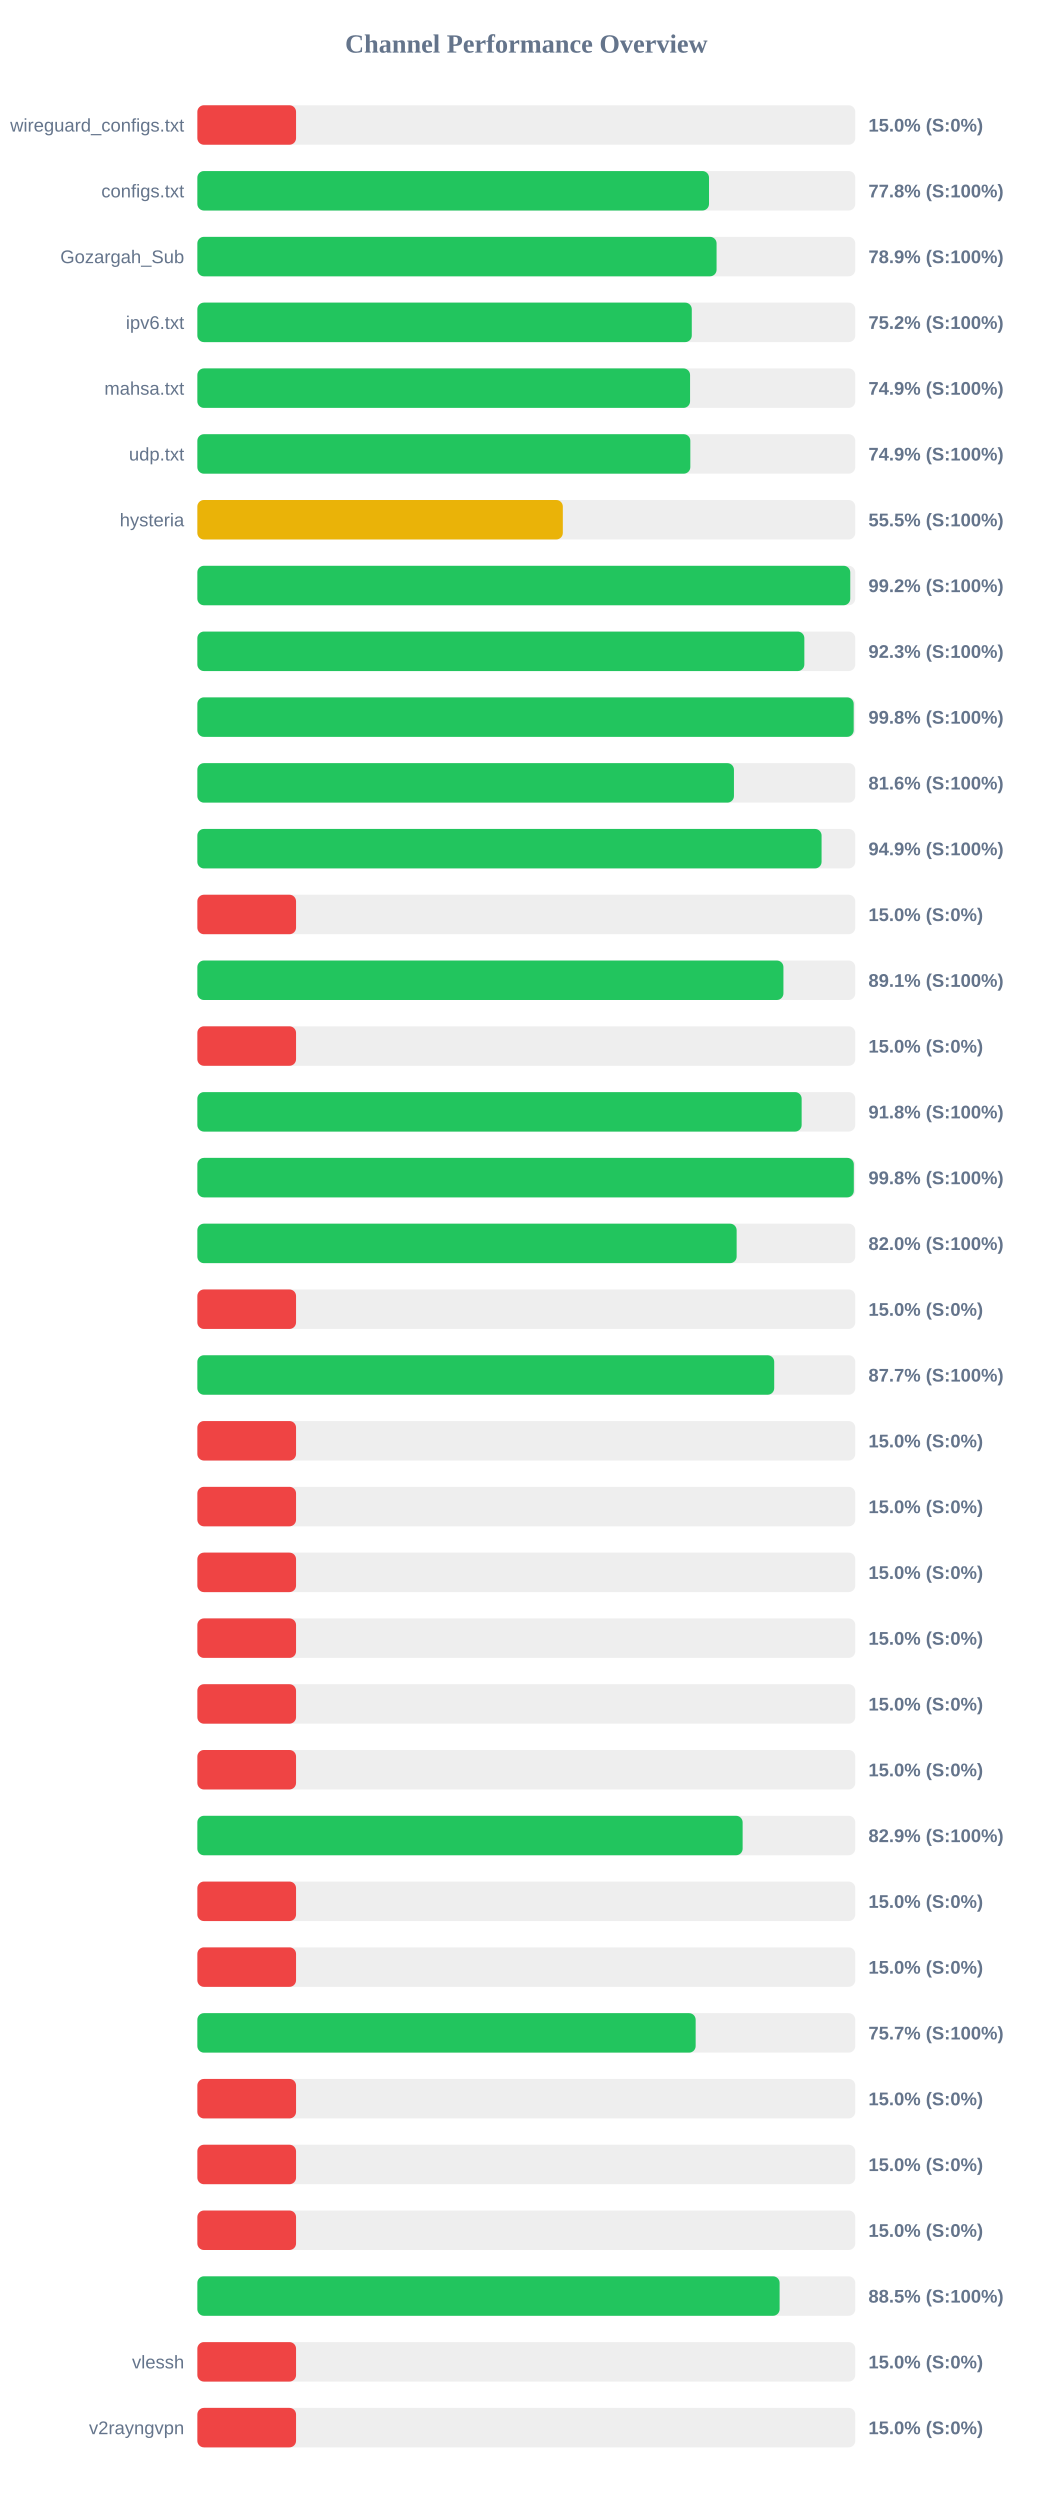
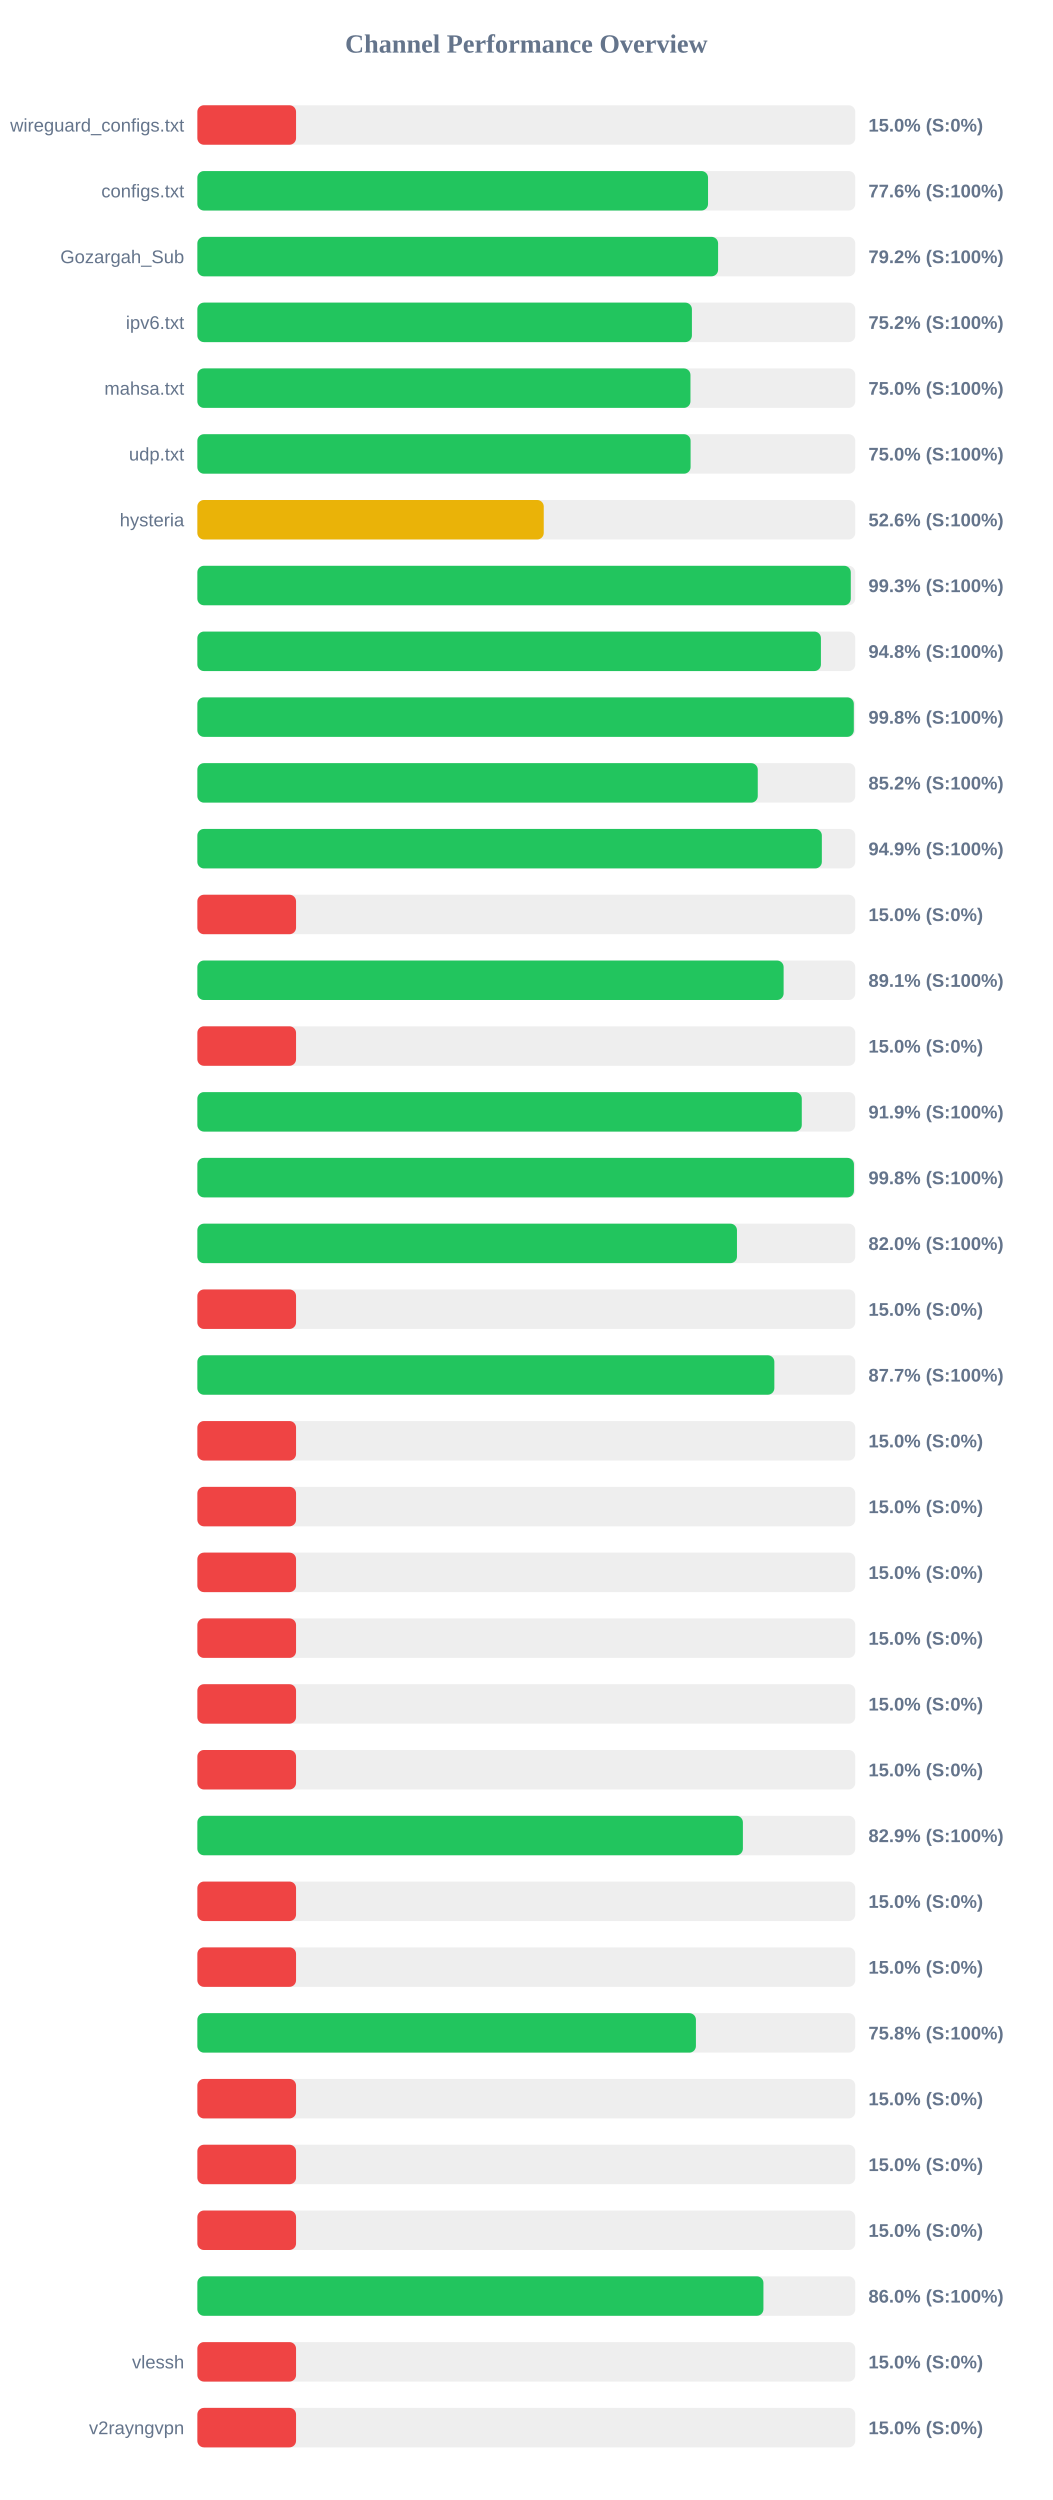
<svg xmlns="http://www.w3.org/2000/svg" width="800" height="1900" version="1.1">
  <style>
        .row { font: 14px Arial; fill: #64748b; }
        .score { font: bold 14px Arial; fill: #64748b; }
    </style>
  <text x="400" y="40" text-anchor="middle" font-size="20px" font-weight="bold" fill="#64748b">Channel Performance Overview</text>
  <rect x="150" y="80" width="500" height="30" fill="#eee" rx="5" />
  <rect x="150" y="80" width="75.0" height="30" fill="#ef4444" rx="5" />
  <text x="140" y="100" text-anchor="end" class="row">wireguard_configs.txt</text>
  <text x="660" y="100" text-anchor="start" class="score">15.0% (S:0%)</text>
  <rect x="150" y="130" width="500" height="30" fill="#eee" rx="5" />
-   <rect x="150" y="130" width="388.85" height="30" fill="#22c55e" rx="5" />
+   <rect x="150" y="130" width="388.1" height="30" fill="#22c55e" rx="5" />
  <text x="140" y="150" text-anchor="end" class="row">configs.txt</text>
-   <text x="660" y="150" text-anchor="start" class="score">77.8% (S:100%)</text>
+   <text x="660" y="150" text-anchor="start" class="score">77.6% (S:100%)</text>
  <rect x="150" y="180" width="500" height="30" fill="#eee" rx="5" />
-   <rect x="150" y="180" width="394.6" height="30" fill="#22c55e" rx="5" />
+   <rect x="150" y="180" width="395.75" height="30" fill="#22c55e" rx="5" />
  <text x="140" y="200" text-anchor="end" class="row">Gozargah_Sub</text>
-   <text x="660" y="200" text-anchor="start" class="score">78.9% (S:100%)</text>
+   <text x="660" y="200" text-anchor="start" class="score">79.2% (S:100%)</text>
  <rect x="150" y="230" width="500" height="30" fill="#eee" rx="5" />
-   <rect x="150" y="230" width="375.75" height="30" fill="#22c55e" rx="5" />
+   <rect x="150" y="230" width="375.85" height="30" fill="#22c55e" rx="5" />
  <text x="140" y="250" text-anchor="end" class="row">ipv6.txt</text>
  <text x="660" y="250" text-anchor="start" class="score">75.2% (S:100%)</text>
  <rect x="150" y="280" width="500" height="30" fill="#eee" rx="5" />
-   <rect x="150" y="280" width="374.45" height="30" fill="#22c55e" rx="5" />
+   <rect x="150" y="280" width="374.75" height="30" fill="#22c55e" rx="5" />
  <text x="140" y="300" text-anchor="end" class="row">mahsa.txt</text>
-   <text x="660" y="300" text-anchor="start" class="score">74.9% (S:100%)</text>
+   <text x="660" y="300" text-anchor="start" class="score">75.0% (S:100%)</text>
  <rect x="150" y="330" width="500" height="30" fill="#eee" rx="5" />
-   <rect x="150" y="330" width="374.65" height="30" fill="#22c55e" rx="5" />
+   <rect x="150" y="330" width="374.85" height="30" fill="#22c55e" rx="5" />
  <text x="140" y="350" text-anchor="end" class="row">udp.txt</text>
-   <text x="660" y="350" text-anchor="start" class="score">74.9% (S:100%)</text>
+   <text x="660" y="350" text-anchor="start" class="score">75.0% (S:100%)</text>
  <rect x="150" y="380" width="500" height="30" fill="#eee" rx="5" />
-   <rect x="150" y="380" width="277.75" height="30" fill="#eab308" rx="5" />
+   <rect x="150" y="380" width="263.25" height="30" fill="#eab308" rx="5" />
  <text x="140" y="400" text-anchor="end" class="row">hysteria</text>
-   <text x="660" y="400" text-anchor="start" class="score">55.5% (S:100%)</text>
+   <text x="660" y="400" text-anchor="start" class="score">52.6% (S:100%)</text>
  <rect x="150" y="430" width="500" height="30" fill="#eee" rx="5" />
-   <rect x="150" y="430" width="496.2" height="30" fill="#22c55e" rx="5" />
+   <rect x="150" y="430" width="496.6" height="30" fill="#22c55e" rx="5" />
  <text x="140" y="450" text-anchor="end" class="row" />
-   <text x="660" y="450" text-anchor="start" class="score">99.2% (S:100%)</text>
+   <text x="660" y="450" text-anchor="start" class="score">99.3% (S:100%)</text>
  <rect x="150" y="480" width="500" height="30" fill="#eee" rx="5" />
-   <rect x="150" y="480" width="461.3" height="30" fill="#22c55e" rx="5" />
+   <rect x="150" y="480" width="473.9" height="30" fill="#22c55e" rx="5" />
  <text x="140" y="500" text-anchor="end" class="row" />
-   <text x="660" y="500" text-anchor="start" class="score">92.3% (S:100%)</text>
+   <text x="660" y="500" text-anchor="start" class="score">94.8% (S:100%)</text>
  <rect x="150" y="530" width="500" height="30" fill="#eee" rx="5" />
-   <rect x="150" y="530" width="498.8" height="30" fill="#22c55e" rx="5" />
+   <rect x="150" y="530" width="498.9" height="30" fill="#22c55e" rx="5" />
  <text x="140" y="550" text-anchor="end" class="row" />
  <text x="660" y="550" text-anchor="start" class="score">99.8% (S:100%)</text>
  <rect x="150" y="580" width="500" height="30" fill="#eee" rx="5" />
-   <rect x="150" y="580" width="407.8" height="30" fill="#22c55e" rx="5" />
+   <rect x="150" y="580" width="425.9" height="30" fill="#22c55e" rx="5" />
  <text x="140" y="600" text-anchor="end" class="row" />
-   <text x="660" y="600" text-anchor="start" class="score">81.6% (S:100%)</text>
+   <text x="660" y="600" text-anchor="start" class="score">85.2% (S:100%)</text>
  <rect x="150" y="630" width="500" height="30" fill="#eee" rx="5" />
-   <rect x="150" y="630" width="474.4" height="30" fill="#22c55e" rx="5" />
+   <rect x="150" y="630" width="474.6" height="30" fill="#22c55e" rx="5" />
  <text x="140" y="650" text-anchor="end" class="row" />
  <text x="660" y="650" text-anchor="start" class="score">94.9% (S:100%)</text>
  <rect x="150" y="680" width="500" height="30" fill="#eee" rx="5" />
  <rect x="150" y="680" width="75.0" height="30" fill="#ef4444" rx="5" />
  <text x="140" y="700" text-anchor="end" class="row" />
  <text x="660" y="700" text-anchor="start" class="score">15.0% (S:0%)</text>
  <rect x="150" y="730" width="500" height="30" fill="#eee" rx="5" />
-   <rect x="150" y="730" width="445.4" height="30" fill="#22c55e" rx="5" />
+   <rect x="150" y="730" width="445.55" height="30" fill="#22c55e" rx="5" />
  <text x="140" y="750" text-anchor="end" class="row" />
  <text x="660" y="750" text-anchor="start" class="score">89.1% (S:100%)</text>
  <rect x="150" y="780" width="500" height="30" fill="#eee" rx="5" />
  <rect x="150" y="780" width="75.0" height="30" fill="#ef4444" rx="5" />
  <text x="140" y="800" text-anchor="end" class="row" />
  <text x="660" y="800" text-anchor="start" class="score">15.0% (S:0%)</text>
  <rect x="150" y="830" width="500" height="30" fill="#eee" rx="5" />
-   <rect x="150" y="830" width="459.25" height="30" fill="#22c55e" rx="5" />
+   <rect x="150" y="830" width="459.35" height="30" fill="#22c55e" rx="5" />
  <text x="140" y="850" text-anchor="end" class="row" />
-   <text x="660" y="850" text-anchor="start" class="score">91.8% (S:100%)</text>
+   <text x="660" y="850" text-anchor="start" class="score">91.9% (S:100%)</text>
  <rect x="150" y="880" width="500" height="30" fill="#eee" rx="5" />
-   <rect x="150" y="880" width="498.9" height="30" fill="#22c55e" rx="5" />
+   <rect x="150" y="880" width="499.0" height="30" fill="#22c55e" rx="5" />
  <text x="140" y="900" text-anchor="end" class="row" />
  <text x="660" y="900" text-anchor="start" class="score">99.8% (S:100%)</text>
  <rect x="150" y="930" width="500" height="30" fill="#eee" rx="5" />
-   <rect x="150" y="930" width="409.85" height="30" fill="#22c55e" rx="5" />
+   <rect x="150" y="930" width="410.1" height="30" fill="#22c55e" rx="5" />
  <text x="140" y="950" text-anchor="end" class="row" />
  <text x="660" y="950" text-anchor="start" class="score">82.0% (S:100%)</text>
  <rect x="150" y="980" width="500" height="30" fill="#eee" rx="5" />
  <rect x="150" y="980" width="75.0" height="30" fill="#ef4444" rx="5" />
  <text x="140" y="1000" text-anchor="end" class="row" />
  <text x="660" y="1000" text-anchor="start" class="score">15.0% (S:0%)</text>
  <rect x="150" y="1030" width="500" height="30" fill="#eee" rx="5" />
-   <rect x="150" y="1030" width="438.4" height="30" fill="#22c55e" rx="5" />
+   <rect x="150" y="1030" width="438.5" height="30" fill="#22c55e" rx="5" />
  <text x="140" y="1050" text-anchor="end" class="row" />
  <text x="660" y="1050" text-anchor="start" class="score">87.7% (S:100%)</text>
  <rect x="150" y="1080" width="500" height="30" fill="#eee" rx="5" />
  <rect x="150" y="1080" width="75.0" height="30" fill="#ef4444" rx="5" />
  <text x="140" y="1100" text-anchor="end" class="row" />
  <text x="660" y="1100" text-anchor="start" class="score">15.0% (S:0%)</text>
  <rect x="150" y="1130" width="500" height="30" fill="#eee" rx="5" />
  <rect x="150" y="1130" width="75.0" height="30" fill="#ef4444" rx="5" />
  <text x="140" y="1150" text-anchor="end" class="row" />
  <text x="660" y="1150" text-anchor="start" class="score">15.0% (S:0%)</text>
  <rect x="150" y="1180" width="500" height="30" fill="#eee" rx="5" />
  <rect x="150" y="1180" width="75.0" height="30" fill="#ef4444" rx="5" />
  <text x="140" y="1200" text-anchor="end" class="row" />
  <text x="660" y="1200" text-anchor="start" class="score">15.0% (S:0%)</text>
  <rect x="150" y="1230" width="500" height="30" fill="#eee" rx="5" />
  <rect x="150" y="1230" width="75.0" height="30" fill="#ef4444" rx="5" />
  <text x="140" y="1250" text-anchor="end" class="row" />
  <text x="660" y="1250" text-anchor="start" class="score">15.0% (S:0%)</text>
  <rect x="150" y="1280" width="500" height="30" fill="#eee" rx="5" />
  <rect x="150" y="1280" width="75.0" height="30" fill="#ef4444" rx="5" />
  <text x="140" y="1300" text-anchor="end" class="row" />
  <text x="660" y="1300" text-anchor="start" class="score">15.0% (S:0%)</text>
  <rect x="150" y="1330" width="500" height="30" fill="#eee" rx="5" />
  <rect x="150" y="1330" width="75.0" height="30" fill="#ef4444" rx="5" />
  <text x="140" y="1350" text-anchor="end" class="row" />
  <text x="660" y="1350" text-anchor="start" class="score">15.0% (S:0%)</text>
  <rect x="150" y="1380" width="500" height="30" fill="#eee" rx="5" />
-   <rect x="150" y="1380" width="414.4" height="30" fill="#22c55e" rx="5" />
+   <rect x="150" y="1380" width="414.6" height="30" fill="#22c55e" rx="5" />
  <text x="140" y="1400" text-anchor="end" class="row" />
  <text x="660" y="1400" text-anchor="start" class="score">82.9% (S:100%)</text>
  <rect x="150" y="1430" width="500" height="30" fill="#eee" rx="5" />
  <rect x="150" y="1430" width="75.0" height="30" fill="#ef4444" rx="5" />
  <text x="140" y="1450" text-anchor="end" class="row" />
  <text x="660" y="1450" text-anchor="start" class="score">15.0% (S:0%)</text>
  <rect x="150" y="1480" width="500" height="30" fill="#eee" rx="5" />
  <rect x="150" y="1480" width="75.0" height="30" fill="#ef4444" rx="5" />
  <text x="140" y="1500" text-anchor="end" class="row" />
  <text x="660" y="1500" text-anchor="start" class="score">15.0% (S:0%)</text>
  <rect x="150" y="1530" width="500" height="30" fill="#eee" rx="5" />
-   <rect x="150" y="1530" width="378.7" height="30" fill="#22c55e" rx="5" />
+   <rect x="150" y="1530" width="378.9" height="30" fill="#22c55e" rx="5" />
  <text x="140" y="1550" text-anchor="end" class="row" />
-   <text x="660" y="1550" text-anchor="start" class="score">75.7% (S:100%)</text>
+   <text x="660" y="1550" text-anchor="start" class="score">75.8% (S:100%)</text>
  <rect x="150" y="1580" width="500" height="30" fill="#eee" rx="5" />
  <rect x="150" y="1580" width="75.0" height="30" fill="#ef4444" rx="5" />
  <text x="140" y="1600" text-anchor="end" class="row" />
  <text x="660" y="1600" text-anchor="start" class="score">15.0% (S:0%)</text>
  <rect x="150" y="1630" width="500" height="30" fill="#eee" rx="5" />
  <rect x="150" y="1630" width="75.0" height="30" fill="#ef4444" rx="5" />
  <text x="140" y="1650" text-anchor="end" class="row" />
  <text x="660" y="1650" text-anchor="start" class="score">15.0% (S:0%)</text>
  <rect x="150" y="1680" width="500" height="30" fill="#eee" rx="5" />
  <rect x="150" y="1680" width="75.0" height="30" fill="#ef4444" rx="5" />
  <text x="140" y="1700" text-anchor="end" class="row" />
  <text x="660" y="1700" text-anchor="start" class="score">15.0% (S:0%)</text>
  <rect x="150" y="1730" width="500" height="30" fill="#eee" rx="5" />
-   <rect x="150" y="1730" width="442.5" height="30" fill="#22c55e" rx="5" />
+   <rect x="150" y="1730" width="430.2" height="30" fill="#22c55e" rx="5" />
  <text x="140" y="1750" text-anchor="end" class="row" />
-   <text x="660" y="1750" text-anchor="start" class="score">88.5% (S:100%)</text>
+   <text x="660" y="1750" text-anchor="start" class="score">86.0% (S:100%)</text>
  <rect x="150" y="1780" width="500" height="30" fill="#eee" rx="5" />
  <rect x="150" y="1780" width="75.0" height="30" fill="#ef4444" rx="5" />
  <text x="140" y="1800" text-anchor="end" class="row">vlessh</text>
  <text x="660" y="1800" text-anchor="start" class="score">15.0% (S:0%)</text>
  <rect x="150" y="1830" width="500" height="30" fill="#eee" rx="5" />
  <rect x="150" y="1830" width="75.0" height="30" fill="#ef4444" rx="5" />
  <text x="140" y="1850" text-anchor="end" class="row">v2rayngvpn</text>
  <text x="660" y="1850" text-anchor="start" class="score">15.0% (S:0%)</text>
</svg>
